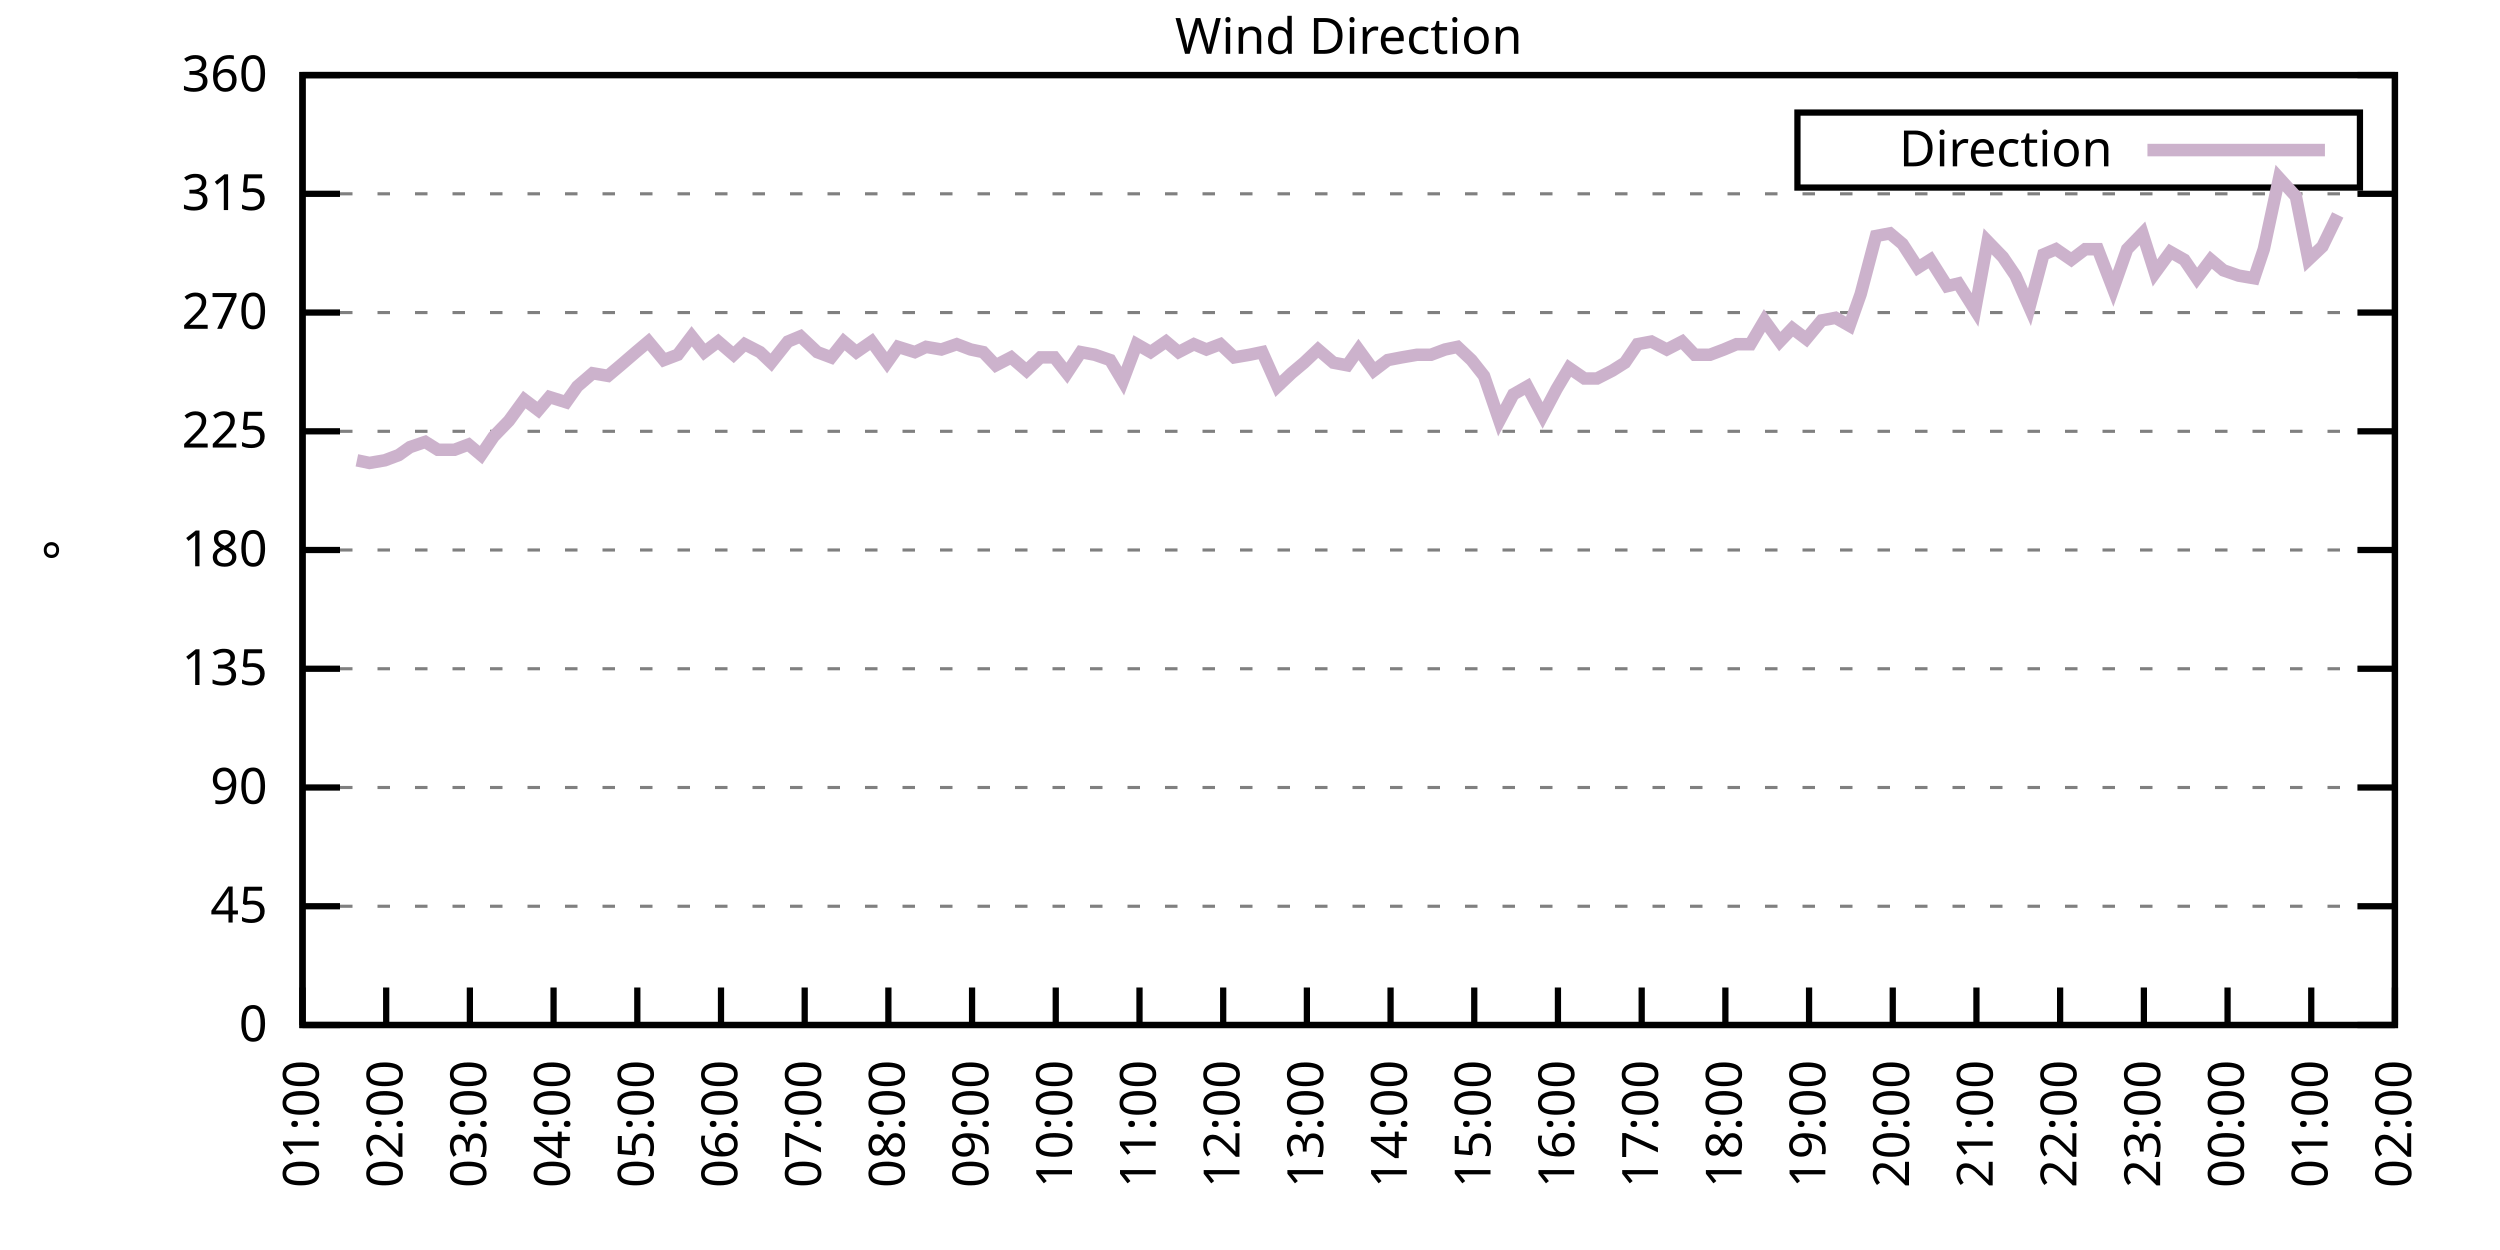
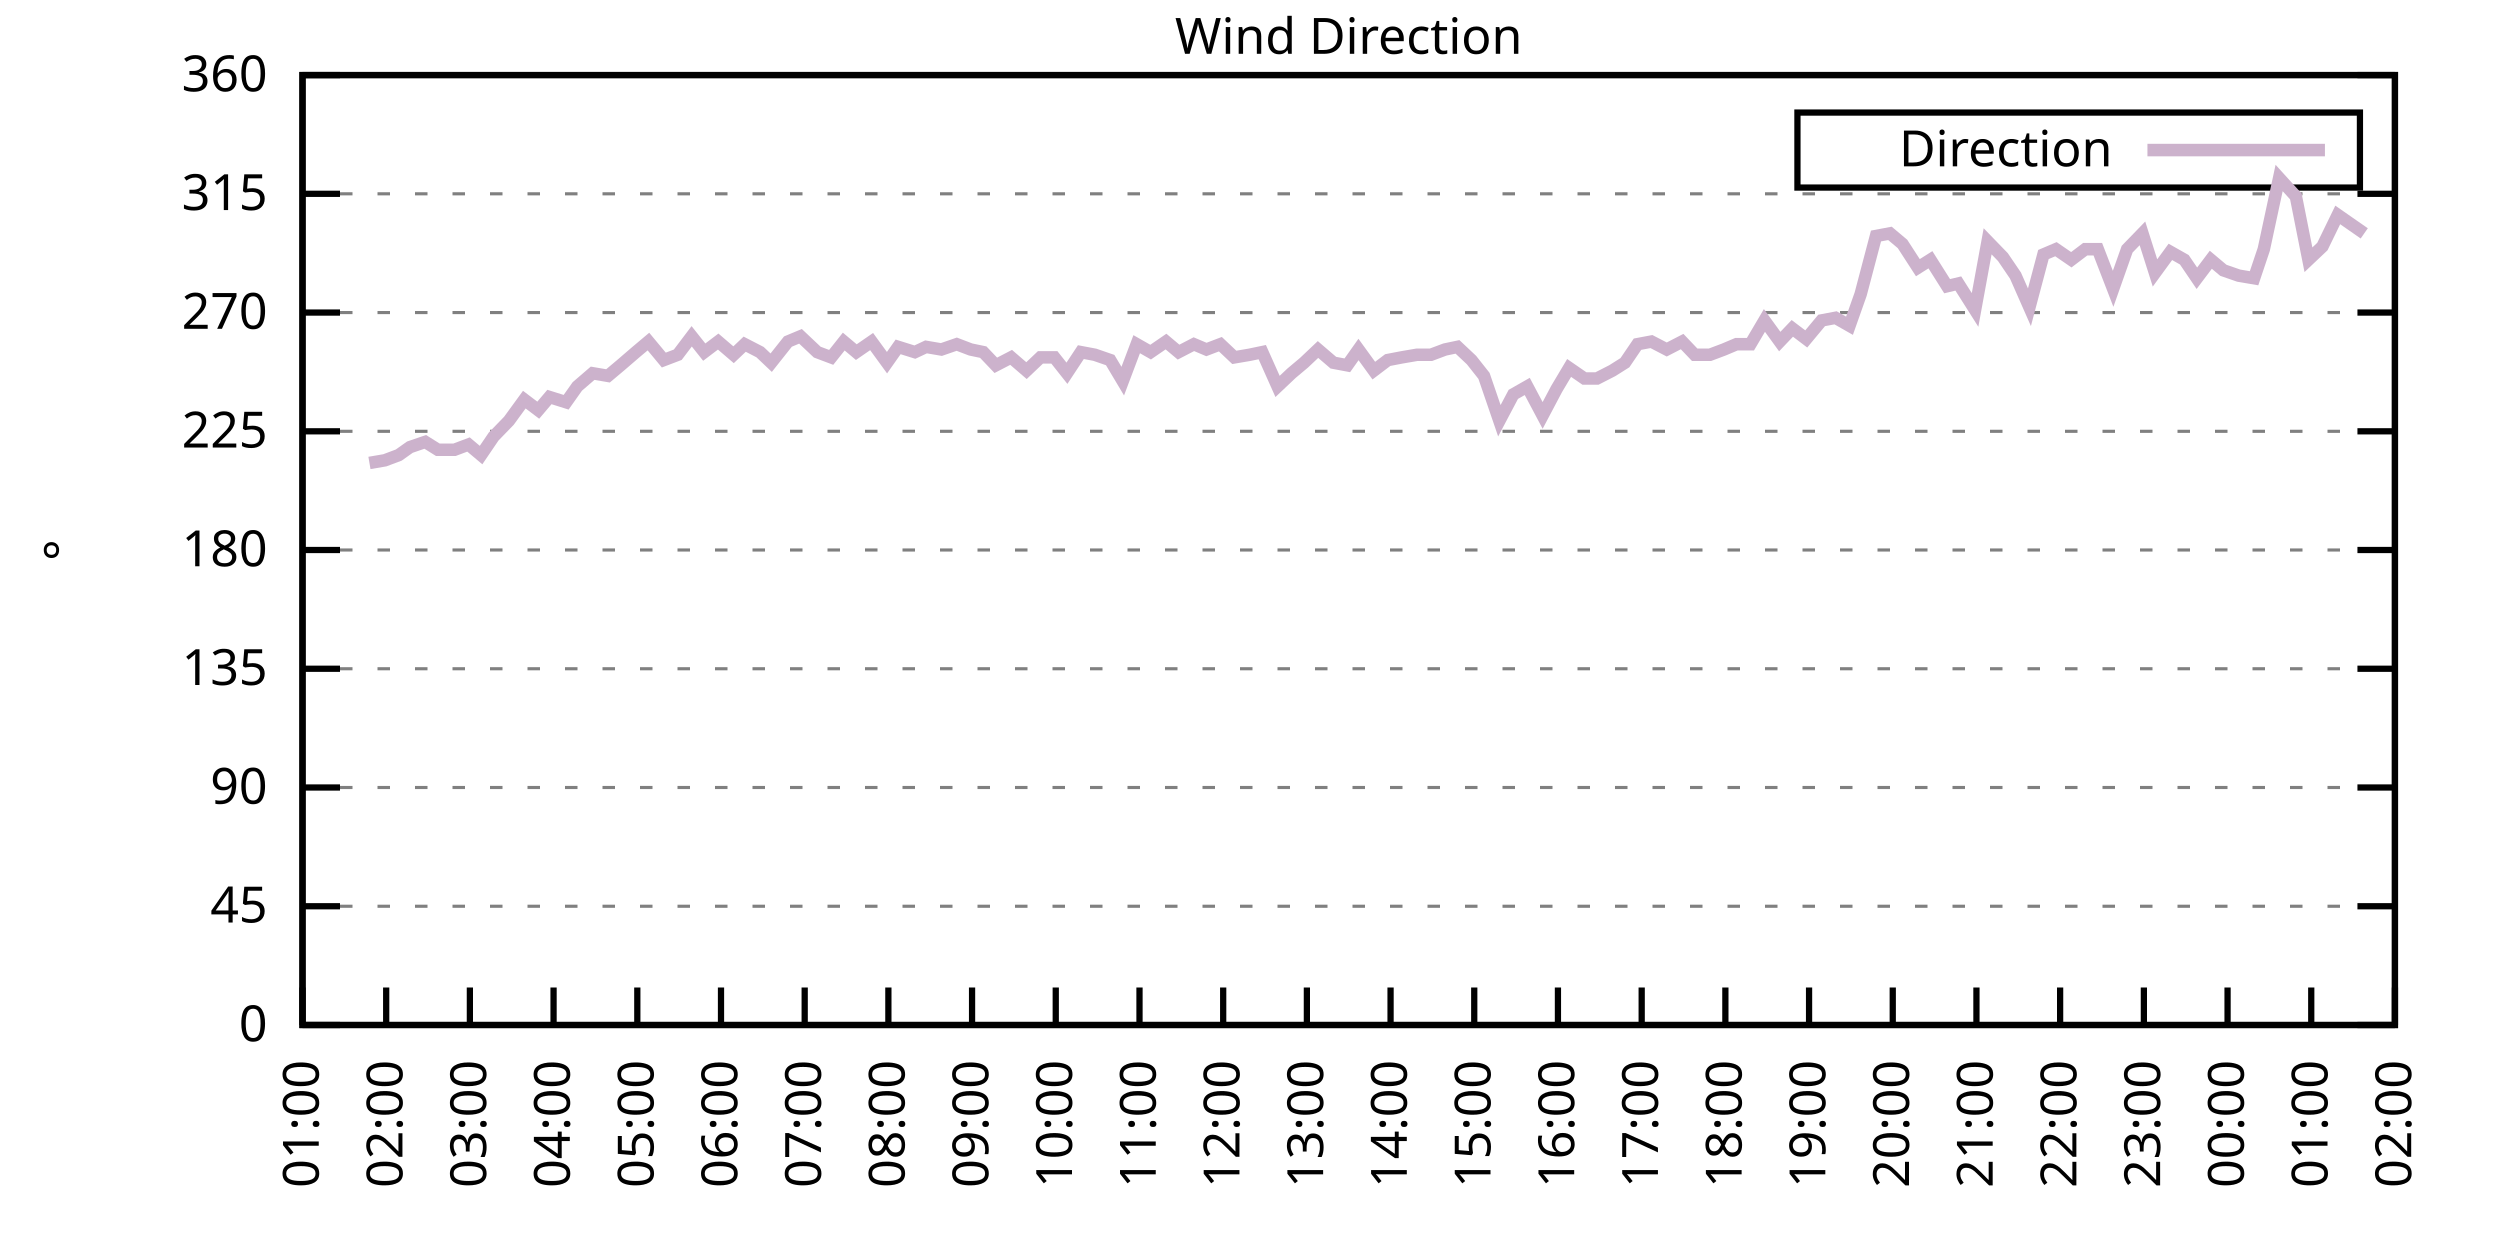
<svg xmlns="http://www.w3.org/2000/svg" xmlns:xlink="http://www.w3.org/1999/xlink" width="400" height="200" viewBox="0 0 400 200">
  <g id="gnuplot_canvas">
    <rect x="0" y="0" width="400" height="200" fill="none" />
    <defs>
      <circle id="gpDot" r="0.5" stroke-width="0.5" stroke="currentColor" />
      <path id="gpPt0" stroke-width="0.333" stroke="currentColor" d="M-1,0 h2 M0,-1 v2" />
      <path id="gpPt1" stroke-width="0.333" stroke="currentColor" d="M-1,-1 L1,1 M1,-1 L-1,1" />
      <path id="gpPt2" stroke-width="0.333" stroke="currentColor" d="M-1,0 L1,0 M0,-1 L0,1 M-1,-1 L1,1 M-1,1 L1,-1" />
      <rect id="gpPt3" stroke-width="0.333" stroke="currentColor" x="-1" y="-1" width="2" height="2" />
      <rect id="gpPt4" stroke-width="0.333" stroke="currentColor" fill="currentColor" x="-1" y="-1" width="2" height="2" />
      <circle id="gpPt5" stroke-width="0.333" stroke="currentColor" cx="0" cy="0" r="1" />
      <use xlink:href="#gpPt5" id="gpPt6" fill="currentColor" stroke="none" />
      <path id="gpPt7" stroke-width="0.333" stroke="currentColor" d="M0,-1.33 L-1.33,0.67 L1.33,0.67 z" />
      <use xlink:href="#gpPt7" id="gpPt8" fill="currentColor" stroke="none" />
      <use xlink:href="#gpPt7" id="gpPt9" stroke="currentColor" transform="rotate(180)" />
      <use xlink:href="#gpPt9" id="gpPt10" fill="currentColor" stroke="none" />
      <use xlink:href="#gpPt3" id="gpPt11" stroke="currentColor" transform="rotate(45)" />
      <use xlink:href="#gpPt11" id="gpPt12" fill="currentColor" stroke="none" />
      <path id="gpPt13" stroke-width="0.333" stroke="currentColor" d="M0,1.330 L1.265,0.411 L0.782,-1.067 L-0.782,-1.076 L-1.265,0.411 z" />
      <use xlink:href="#gpPt13" id="gpPt14" fill="currentColor" stroke="none" />
      <filter id="textbox" filterUnits="objectBoundingBox" x="0" y="0" height="1" width="1">
        <feFlood flood-color="white" flood-opacity="1" result="bgnd" />
        <feComposite in="SourceGraphic" in2="bgnd" operator="atop" />
      </filter>
      <filter id="greybox" filterUnits="objectBoundingBox" x="0" y="0" height="1" width="1">
        <feFlood flood-color="lightgrey" flood-opacity="1" result="grey" />
        <feComposite in="SourceGraphic" in2="grey" operator="atop" />
      </filter>
    </defs>
    <g fill="none" color="white" stroke="currentColor" stroke-width="1.00" stroke-linecap="butt" stroke-linejoin="miter">
</g>
    <g fill="none" color="black" stroke="currentColor" stroke-width="1.00" stroke-linecap="butt" stroke-linejoin="miter">
      <g stroke="none" shape-rendering="crispEdges">
        <polygon fill="rgb(255, 255, 255)" points="48.40,164.00 383.18,164.00 383.18,12.02 48.40,12.02 " />
      </g>
    </g>
    <g fill="none" color="black" stroke="currentColor" stroke-width="1.00" stroke-linecap="butt" stroke-linejoin="miter">
</g>
    <g fill="none" color="black" stroke="black" stroke-width="0.50" stroke-linecap="butt" stroke-linejoin="miter">
</g>
    <g fill="none" color="gray" stroke="currentColor" stroke-width="0.50" stroke-linecap="butt" stroke-linejoin="miter">
      <path stroke="gray" stroke-dasharray="2,4" class="gridline" d="M48.40,164.00 L383.19,164.00  " />
    </g>
    <g fill="none" color="gray" stroke="gray" stroke-width="1.00" stroke-linecap="butt" stroke-linejoin="miter">
</g>
    <g fill="none" color="black" stroke="currentColor" stroke-width="1.00" stroke-linecap="butt" stroke-linejoin="miter">
      <path stroke="black" d="M48.40,164.00 L54.40,164.00 M383.19,164.00 L377.19,164.00  " />
      <g transform="translate(42.80,166.60)" stroke="none" fill="black" font-family="Sans" font-size="8.00" text-anchor="end">
        <text>
          <tspan font-family="Sans"> 0</tspan>
        </text>
      </g>
    </g>
    <g fill="none" color="black" stroke="currentColor" stroke-width="1.00" stroke-linecap="butt" stroke-linejoin="miter">
</g>
    <g fill="none" color="black" stroke="black" stroke-width="0.50" stroke-linecap="butt" stroke-linejoin="miter">
</g>
    <g fill="none" color="gray" stroke="currentColor" stroke-width="0.50" stroke-linecap="butt" stroke-linejoin="miter">
      <path stroke="gray" stroke-dasharray="2,4" class="gridline" d="M48.40,145.00 L383.19,145.00  " />
    </g>
    <g fill="none" color="gray" stroke="gray" stroke-width="1.00" stroke-linecap="butt" stroke-linejoin="miter">
</g>
    <g fill="none" color="black" stroke="currentColor" stroke-width="1.00" stroke-linecap="butt" stroke-linejoin="miter">
      <path stroke="black" d="M48.40,145.00 L54.40,145.00 M383.19,145.00 L377.19,145.00  " />
      <g transform="translate(42.80,147.60)" stroke="none" fill="black" font-family="Sans" font-size="8.00" text-anchor="end">
        <text>
          <tspan font-family="Sans"> 45</tspan>
        </text>
      </g>
    </g>
    <g fill="none" color="black" stroke="currentColor" stroke-width="1.00" stroke-linecap="butt" stroke-linejoin="miter">
</g>
    <g fill="none" color="black" stroke="black" stroke-width="0.50" stroke-linecap="butt" stroke-linejoin="miter">
</g>
    <g fill="none" color="gray" stroke="currentColor" stroke-width="0.50" stroke-linecap="butt" stroke-linejoin="miter">
      <path stroke="gray" stroke-dasharray="2,4" class="gridline" d="M48.40,126.00 L383.19,126.00  " />
    </g>
    <g fill="none" color="gray" stroke="gray" stroke-width="1.00" stroke-linecap="butt" stroke-linejoin="miter">
</g>
    <g fill="none" color="black" stroke="currentColor" stroke-width="1.00" stroke-linecap="butt" stroke-linejoin="miter">
      <path stroke="black" d="M48.40,126.00 L54.40,126.00 M383.19,126.00 L377.19,126.00  " />
      <g transform="translate(42.80,128.60)" stroke="none" fill="black" font-family="Sans" font-size="8.00" text-anchor="end">
        <text>
          <tspan font-family="Sans"> 90</tspan>
        </text>
      </g>
    </g>
    <g fill="none" color="black" stroke="currentColor" stroke-width="1.00" stroke-linecap="butt" stroke-linejoin="miter">
</g>
    <g fill="none" color="black" stroke="black" stroke-width="0.50" stroke-linecap="butt" stroke-linejoin="miter">
</g>
    <g fill="none" color="gray" stroke="currentColor" stroke-width="0.50" stroke-linecap="butt" stroke-linejoin="miter">
      <path stroke="gray" stroke-dasharray="2,4" class="gridline" d="M48.40,107.00 L383.19,107.00  " />
    </g>
    <g fill="none" color="gray" stroke="gray" stroke-width="1.00" stroke-linecap="butt" stroke-linejoin="miter">
</g>
    <g fill="none" color="black" stroke="currentColor" stroke-width="1.00" stroke-linecap="butt" stroke-linejoin="miter">
      <path stroke="black" d="M48.40,107.00 L54.40,107.00 M383.19,107.00 L377.19,107.00  " />
      <g transform="translate(42.80,109.60)" stroke="none" fill="black" font-family="Sans" font-size="8.00" text-anchor="end">
        <text>
          <tspan font-family="Sans"> 135</tspan>
        </text>
      </g>
    </g>
    <g fill="none" color="black" stroke="currentColor" stroke-width="1.00" stroke-linecap="butt" stroke-linejoin="miter">
</g>
    <g fill="none" color="black" stroke="black" stroke-width="0.50" stroke-linecap="butt" stroke-linejoin="miter">
</g>
    <g fill="none" color="gray" stroke="currentColor" stroke-width="0.50" stroke-linecap="butt" stroke-linejoin="miter">
      <path stroke="gray" stroke-dasharray="2,4" class="gridline" d="M48.40,88.00 L383.19,88.00  " />
    </g>
    <g fill="none" color="gray" stroke="gray" stroke-width="1.00" stroke-linecap="butt" stroke-linejoin="miter">
</g>
    <g fill="none" color="black" stroke="currentColor" stroke-width="1.00" stroke-linecap="butt" stroke-linejoin="miter">
      <path stroke="black" d="M48.40,88.00 L54.40,88.00 M383.19,88.00 L377.19,88.00  " />
      <g transform="translate(42.80,90.60)" stroke="none" fill="black" font-family="Sans" font-size="8.00" text-anchor="end">
        <text>
          <tspan font-family="Sans"> 180</tspan>
        </text>
      </g>
    </g>
    <g fill="none" color="black" stroke="currentColor" stroke-width="1.00" stroke-linecap="butt" stroke-linejoin="miter">
</g>
    <g fill="none" color="black" stroke="black" stroke-width="0.50" stroke-linecap="butt" stroke-linejoin="miter">
</g>
    <g fill="none" color="gray" stroke="currentColor" stroke-width="0.50" stroke-linecap="butt" stroke-linejoin="miter">
      <path stroke="gray" stroke-dasharray="2,4" class="gridline" d="M48.40,69.01 L383.19,69.01  " />
    </g>
    <g fill="none" color="gray" stroke="gray" stroke-width="1.00" stroke-linecap="butt" stroke-linejoin="miter">
</g>
    <g fill="none" color="black" stroke="currentColor" stroke-width="1.00" stroke-linecap="butt" stroke-linejoin="miter">
      <path stroke="black" d="M48.40,69.01 L54.40,69.01 M383.19,69.01 L377.19,69.01  " />
      <g transform="translate(42.80,71.61)" stroke="none" fill="black" font-family="Sans" font-size="8.00" text-anchor="end">
        <text>
          <tspan font-family="Sans"> 225</tspan>
        </text>
      </g>
    </g>
    <g fill="none" color="black" stroke="currentColor" stroke-width="1.00" stroke-linecap="butt" stroke-linejoin="miter">
</g>
    <g fill="none" color="black" stroke="black" stroke-width="0.50" stroke-linecap="butt" stroke-linejoin="miter">
</g>
    <g fill="none" color="gray" stroke="currentColor" stroke-width="0.50" stroke-linecap="butt" stroke-linejoin="miter">
      <path stroke="gray" stroke-dasharray="2,4" class="gridline" d="M48.40,50.01 L383.19,50.01  " />
    </g>
    <g fill="none" color="gray" stroke="gray" stroke-width="1.00" stroke-linecap="butt" stroke-linejoin="miter">
</g>
    <g fill="none" color="black" stroke="currentColor" stroke-width="1.00" stroke-linecap="butt" stroke-linejoin="miter">
      <path stroke="black" d="M48.40,50.01 L54.40,50.01 M383.19,50.01 L377.19,50.01  " />
      <g transform="translate(42.80,52.61)" stroke="none" fill="black" font-family="Sans" font-size="8.00" text-anchor="end">
        <text>
          <tspan font-family="Sans"> 270</tspan>
        </text>
      </g>
    </g>
    <g fill="none" color="black" stroke="currentColor" stroke-width="1.00" stroke-linecap="butt" stroke-linejoin="miter">
</g>
    <g fill="none" color="black" stroke="black" stroke-width="0.50" stroke-linecap="butt" stroke-linejoin="miter">
</g>
    <g fill="none" color="gray" stroke="currentColor" stroke-width="0.50" stroke-linecap="butt" stroke-linejoin="miter">
      <path stroke="gray" stroke-dasharray="2,4" class="gridline" d="M48.40,31.01 L383.19,31.01  " />
    </g>
    <g fill="none" color="gray" stroke="gray" stroke-width="1.00" stroke-linecap="butt" stroke-linejoin="miter">
</g>
    <g fill="none" color="black" stroke="currentColor" stroke-width="1.00" stroke-linecap="butt" stroke-linejoin="miter">
      <path stroke="black" d="M48.40,31.01 L54.40,31.01 M383.19,31.01 L377.19,31.01  " />
      <g transform="translate(42.80,33.61)" stroke="none" fill="black" font-family="Sans" font-size="8.00" text-anchor="end">
        <text>
          <tspan font-family="Sans"> 315</tspan>
        </text>
      </g>
    </g>
    <g fill="none" color="black" stroke="currentColor" stroke-width="1.00" stroke-linecap="butt" stroke-linejoin="miter">
</g>
    <g fill="none" color="black" stroke="black" stroke-width="0.50" stroke-linecap="butt" stroke-linejoin="miter">
</g>
    <g fill="none" color="gray" stroke="currentColor" stroke-width="0.50" stroke-linecap="butt" stroke-linejoin="miter">
      <path stroke="gray" stroke-dasharray="2,4" class="gridline" d="M48.40,12.01 L383.19,12.01  " />
    </g>
    <g fill="none" color="gray" stroke="gray" stroke-width="1.00" stroke-linecap="butt" stroke-linejoin="miter">
</g>
    <g fill="none" color="black" stroke="currentColor" stroke-width="1.00" stroke-linecap="butt" stroke-linejoin="miter">
      <path stroke="black" d="M48.40,12.01 L54.40,12.01 M383.19,12.01 L377.19,12.01  " />
      <g transform="translate(42.80,14.61)" stroke="none" fill="black" font-family="Sans" font-size="8.00" text-anchor="end">
        <text>
          <tspan font-family="Sans"> 360</tspan>
        </text>
      </g>
    </g>
    <g fill="none" color="black" stroke="currentColor" stroke-width="1.00" stroke-linecap="butt" stroke-linejoin="miter">
      <path stroke="black" d="M48.40,164.00 L48.40,158.00  " />
      <g transform="translate(51.00,169.60) rotate(270.00)" stroke="none" fill="black" font-family="Sans" font-size="8.00" text-anchor="end">
        <text>
          <tspan font-family="Sans">01:00</tspan>
        </text>
      </g>
    </g>
    <g fill="none" color="black" stroke="currentColor" stroke-width="1.00" stroke-linecap="butt" stroke-linejoin="miter">
      <path stroke="black" d="M61.79,164.00 L61.79,158.00  " />
      <g transform="translate(64.39,169.60) rotate(270.00)" stroke="none" fill="black" font-family="Sans" font-size="8.00" text-anchor="end">
        <text>
          <tspan font-family="Sans">02:00</tspan>
        </text>
      </g>
    </g>
    <g fill="none" color="black" stroke="currentColor" stroke-width="1.00" stroke-linecap="butt" stroke-linejoin="miter">
      <path stroke="black" d="M75.18,164.00 L75.18,158.00  " />
      <g transform="translate(77.78,169.60) rotate(270.00)" stroke="none" fill="black" font-family="Sans" font-size="8.00" text-anchor="end">
        <text>
          <tspan font-family="Sans">03:00</tspan>
        </text>
      </g>
    </g>
    <g fill="none" color="black" stroke="currentColor" stroke-width="1.00" stroke-linecap="butt" stroke-linejoin="miter">
      <path stroke="black" d="M88.57,164.00 L88.57,158.00  " />
      <g transform="translate(91.17,169.60) rotate(270.00)" stroke="none" fill="black" font-family="Sans" font-size="8.00" text-anchor="end">
        <text>
          <tspan font-family="Sans">04:00</tspan>
        </text>
      </g>
    </g>
    <g fill="none" color="black" stroke="currentColor" stroke-width="1.00" stroke-linecap="butt" stroke-linejoin="miter">
      <path stroke="black" d="M101.97,164.00 L101.97,158.00  " />
      <g transform="translate(104.57,169.60) rotate(270.00)" stroke="none" fill="black" font-family="Sans" font-size="8.00" text-anchor="end">
        <text>
          <tspan font-family="Sans">05:00</tspan>
        </text>
      </g>
    </g>
    <g fill="none" color="black" stroke="currentColor" stroke-width="1.00" stroke-linecap="butt" stroke-linejoin="miter">
      <path stroke="black" d="M115.36,164.00 L115.36,158.00  " />
      <g transform="translate(117.96,169.60) rotate(270.00)" stroke="none" fill="black" font-family="Sans" font-size="8.00" text-anchor="end">
        <text>
          <tspan font-family="Sans">06:00</tspan>
        </text>
      </g>
    </g>
    <g fill="none" color="black" stroke="currentColor" stroke-width="1.00" stroke-linecap="butt" stroke-linejoin="miter">
      <path stroke="black" d="M128.75,164.00 L128.75,158.00  " />
      <g transform="translate(131.35,169.60) rotate(270.00)" stroke="none" fill="black" font-family="Sans" font-size="8.00" text-anchor="end">
        <text>
          <tspan font-family="Sans">07:00</tspan>
        </text>
      </g>
    </g>
    <g fill="none" color="black" stroke="currentColor" stroke-width="1.00" stroke-linecap="butt" stroke-linejoin="miter">
      <path stroke="black" d="M142.14,164.00 L142.14,158.00  " />
      <g transform="translate(144.74,169.60) rotate(270.00)" stroke="none" fill="black" font-family="Sans" font-size="8.00" text-anchor="end">
        <text>
          <tspan font-family="Sans">08:00</tspan>
        </text>
      </g>
    </g>
    <g fill="none" color="black" stroke="currentColor" stroke-width="1.00" stroke-linecap="butt" stroke-linejoin="miter">
      <path stroke="black" d="M155.53,164.00 L155.53,158.00  " />
      <g transform="translate(158.13,169.60) rotate(270.00)" stroke="none" fill="black" font-family="Sans" font-size="8.00" text-anchor="end">
        <text>
          <tspan font-family="Sans">09:00</tspan>
        </text>
      </g>
    </g>
    <g fill="none" color="black" stroke="currentColor" stroke-width="1.00" stroke-linecap="butt" stroke-linejoin="miter">
      <path stroke="black" d="M168.92,164.00 L168.92,158.00  " />
      <g transform="translate(171.52,169.60) rotate(270.00)" stroke="none" fill="black" font-family="Sans" font-size="8.00" text-anchor="end">
        <text>
          <tspan font-family="Sans">10:00</tspan>
        </text>
      </g>
    </g>
    <g fill="none" color="black" stroke="currentColor" stroke-width="1.00" stroke-linecap="butt" stroke-linejoin="miter">
      <path stroke="black" d="M182.32,164.00 L182.32,158.00  " />
      <g transform="translate(184.92,169.60) rotate(270.00)" stroke="none" fill="black" font-family="Sans" font-size="8.00" text-anchor="end">
        <text>
          <tspan font-family="Sans">11:00</tspan>
        </text>
      </g>
    </g>
    <g fill="none" color="black" stroke="currentColor" stroke-width="1.00" stroke-linecap="butt" stroke-linejoin="miter">
      <path stroke="black" d="M195.71,164.00 L195.71,158.00  " />
      <g transform="translate(198.31,169.60) rotate(270.00)" stroke="none" fill="black" font-family="Sans" font-size="8.00" text-anchor="end">
        <text>
          <tspan font-family="Sans">12:00</tspan>
        </text>
      </g>
    </g>
    <g fill="none" color="black" stroke="currentColor" stroke-width="1.00" stroke-linecap="butt" stroke-linejoin="miter">
      <path stroke="black" d="M209.10,164.00 L209.10,158.00  " />
      <g transform="translate(211.70,169.60) rotate(270.00)" stroke="none" fill="black" font-family="Sans" font-size="8.00" text-anchor="end">
        <text>
          <tspan font-family="Sans">13:00</tspan>
        </text>
      </g>
    </g>
    <g fill="none" color="black" stroke="currentColor" stroke-width="1.00" stroke-linecap="butt" stroke-linejoin="miter">
      <path stroke="black" d="M222.49,164.00 L222.49,158.00  " />
      <g transform="translate(225.09,169.60) rotate(270.00)" stroke="none" fill="black" font-family="Sans" font-size="8.00" text-anchor="end">
        <text>
          <tspan font-family="Sans">14:00</tspan>
        </text>
      </g>
    </g>
    <g fill="none" color="black" stroke="currentColor" stroke-width="1.00" stroke-linecap="butt" stroke-linejoin="miter">
      <path stroke="black" d="M235.88,164.00 L235.88,158.00  " />
      <g transform="translate(238.48,169.60) rotate(270.00)" stroke="none" fill="black" font-family="Sans" font-size="8.00" text-anchor="end">
        <text>
          <tspan font-family="Sans">15:00</tspan>
        </text>
      </g>
    </g>
    <g fill="none" color="black" stroke="currentColor" stroke-width="1.00" stroke-linecap="butt" stroke-linejoin="miter">
      <path stroke="black" d="M249.27,164.00 L249.27,158.00  " />
      <g transform="translate(251.87,169.60) rotate(270.00)" stroke="none" fill="black" font-family="Sans" font-size="8.00" text-anchor="end">
        <text>
          <tspan font-family="Sans">16:00</tspan>
        </text>
      </g>
    </g>
    <g fill="none" color="black" stroke="currentColor" stroke-width="1.00" stroke-linecap="butt" stroke-linejoin="miter">
      <path stroke="black" d="M262.67,164.00 L262.67,158.00  " />
      <g transform="translate(265.27,169.60) rotate(270.00)" stroke="none" fill="black" font-family="Sans" font-size="8.00" text-anchor="end">
        <text>
          <tspan font-family="Sans">17:00</tspan>
        </text>
      </g>
    </g>
    <g fill="none" color="black" stroke="currentColor" stroke-width="1.00" stroke-linecap="butt" stroke-linejoin="miter">
      <path stroke="black" d="M276.06,164.00 L276.06,158.00  " />
      <g transform="translate(278.66,169.60) rotate(270.00)" stroke="none" fill="black" font-family="Sans" font-size="8.00" text-anchor="end">
        <text>
          <tspan font-family="Sans">18:00</tspan>
        </text>
      </g>
    </g>
    <g fill="none" color="black" stroke="currentColor" stroke-width="1.00" stroke-linecap="butt" stroke-linejoin="miter">
      <path stroke="black" d="M289.45,164.00 L289.45,158.00  " />
      <g transform="translate(292.05,169.60) rotate(270.00)" stroke="none" fill="black" font-family="Sans" font-size="8.00" text-anchor="end">
        <text>
          <tspan font-family="Sans">19:00</tspan>
        </text>
      </g>
    </g>
    <g fill="none" color="black" stroke="currentColor" stroke-width="1.00" stroke-linecap="butt" stroke-linejoin="miter">
      <path stroke="black" d="M302.84,164.00 L302.84,158.00  " />
      <g transform="translate(305.44,169.60) rotate(270.00)" stroke="none" fill="black" font-family="Sans" font-size="8.00" text-anchor="end">
        <text>
          <tspan font-family="Sans">20:00</tspan>
        </text>
      </g>
    </g>
    <g fill="none" color="black" stroke="currentColor" stroke-width="1.00" stroke-linecap="butt" stroke-linejoin="miter">
      <path stroke="black" d="M316.23,164.00 L316.23,158.00  " />
      <g transform="translate(318.83,169.60) rotate(270.00)" stroke="none" fill="black" font-family="Sans" font-size="8.00" text-anchor="end">
        <text>
          <tspan font-family="Sans">21:00</tspan>
        </text>
      </g>
    </g>
    <g fill="none" color="black" stroke="currentColor" stroke-width="1.00" stroke-linecap="butt" stroke-linejoin="miter">
      <path stroke="black" d="M329.62,164.00 L329.62,158.00  " />
      <g transform="translate(332.22,169.60) rotate(270.00)" stroke="none" fill="black" font-family="Sans" font-size="8.00" text-anchor="end">
        <text>
          <tspan font-family="Sans">22:00</tspan>
        </text>
      </g>
    </g>
    <g fill="none" color="black" stroke="currentColor" stroke-width="1.00" stroke-linecap="butt" stroke-linejoin="miter">
      <path stroke="black" d="M343.02,164.00 L343.02,158.00  " />
      <g transform="translate(345.62,169.60) rotate(270.00)" stroke="none" fill="black" font-family="Sans" font-size="8.00" text-anchor="end">
        <text>
          <tspan font-family="Sans">23:00</tspan>
        </text>
      </g>
    </g>
    <g fill="none" color="black" stroke="currentColor" stroke-width="1.00" stroke-linecap="butt" stroke-linejoin="miter">
      <path stroke="black" d="M356.41,164.00 L356.41,158.00  " />
      <g transform="translate(359.01,169.60) rotate(270.00)" stroke="none" fill="black" font-family="Sans" font-size="8.00" text-anchor="end">
        <text>
          <tspan font-family="Sans">00:00</tspan>
        </text>
      </g>
    </g>
    <g fill="none" color="black" stroke="currentColor" stroke-width="1.00" stroke-linecap="butt" stroke-linejoin="miter">
      <path stroke="black" d="M369.80,164.00 L369.80,158.00  " />
      <g transform="translate(372.40,169.60) rotate(270.00)" stroke="none" fill="black" font-family="Sans" font-size="8.00" text-anchor="end">
        <text>
          <tspan font-family="Sans">01:00</tspan>
        </text>
      </g>
    </g>
    <g fill="none" color="black" stroke="currentColor" stroke-width="1.00" stroke-linecap="butt" stroke-linejoin="miter">
      <path stroke="black" d="M383.19,164.00 L383.19,158.00  " />
      <g transform="translate(385.79,169.60) rotate(270.00)" stroke="none" fill="black" font-family="Sans" font-size="8.00" text-anchor="end">
        <text>
          <tspan font-family="Sans">02:00</tspan>
        </text>
      </g>
    </g>
    <g fill="none" color="black" stroke="currentColor" stroke-width="1.00" stroke-linecap="butt" stroke-linejoin="miter">
</g>
    <g fill="none" color="black" stroke="currentColor" stroke-width="1.00" stroke-linecap="butt" stroke-linejoin="miter">
      <path stroke="black" d="M48.40,12.01 L48.40,164.00 L383.19,164.00 L383.19,12.01 L48.40,12.01 Z  " />
    </g>
    <g fill="none" color="black" stroke="currentColor" stroke-width="1.00" stroke-linecap="butt" stroke-linejoin="miter">
</g>
    <g fill="none" color="black" stroke="currentColor" stroke-width="1.00" stroke-linecap="butt" stroke-linejoin="miter">
      <path stroke="black" d="M287.59,30.01 L287.59,18.01 L377.59,18.01 L377.59,30.01 L287.59,30.01 Z  " />
    </g>
    <g id="Wind_direction_plot_1">
      <g fill="none" color="white" stroke="black" stroke-width="2.00" stroke-linecap="butt" stroke-linejoin="miter">
</g>
      <g fill="none" color="black" stroke="currentColor" stroke-width="2.00" stroke-linecap="butt" stroke-linejoin="miter">
        <g transform="translate(337.99,26.61)" stroke="none" fill="black" font-family="Sans" font-size="8.00" text-anchor="end">
          <text>
            <tspan font-family="Sans">Direction</tspan>
          </text>
        </g>
      </g>
      <g fill="none" color="black" stroke="currentColor" stroke-width="2.00" stroke-linecap="butt" stroke-linejoin="miter">
-         <path stroke="rgb(204, 178, 204)" d="M343.59,24.01 L371.99,24.01 M57.10,73.65 L59.11,74.07 L61.57,73.65 L63.80,72.81 L65.59,71.54 L68.04,70.70   L70.05,71.96 L72.73,71.96 L74.96,71.12 L76.97,72.81 L78.98,69.85 L81.43,67.32 L83.89,63.94 L86.12,65.63   L87.91,63.52 L90.58,64.36 L92.37,61.83 L94.82,59.72 L97.28,60.14 L99.29,58.45 L101.74,56.34 L103.75,54.65   L106.21,57.61 L108.44,56.76 L110.67,53.81 L112.68,56.34 L114.91,54.65 L117.37,56.76 L119.15,55.07 L121.61,56.34   L123.39,58.03 L126.07,54.65 L128.08,53.81 L130.76,56.34 L132.99,57.18 L135.00,54.65 L137.01,56.34 L139.46,54.65   L141.92,58.03 L143.70,55.50 L146.38,56.34 L148.17,55.50 L150.62,55.92 L153.08,55.07 L155.31,55.92 L157.32,56.34   L159.33,58.45 L161.78,57.18 L164.24,59.30 L166.47,57.18 L168.70,57.18 L170.71,59.72 L172.94,56.34 L175.17,56.76   L177.63,57.61 L179.64,60.98 L181.87,55.07 L184.10,56.34 L186.56,54.65 L188.57,56.34 L191.02,55.07 L193.03,55.92   L195.26,55.07 L197.49,57.18 L199.95,56.76 L201.96,56.34 L204.41,61.83 L206.64,59.72 L208.65,58.03 L210.88,55.92   L213.34,58.03 L215.57,58.45 L217.36,55.92 L219.81,59.30 L222.04,57.61 L224.28,57.18 L226.73,56.76 L228.96,56.76   L231.20,55.92 L233.20,55.50 L235.44,57.61 L237.44,60.14 L239.90,67.32 L242.13,63.10 L244.36,61.83 L246.82,66.47   L249.05,62.25 L251.06,58.87 L253.51,60.56 L255.52,60.56 L257.98,59.30 L259.99,58.03 L262.00,55.07 L264.23,54.65   L266.68,55.92 L269.14,54.65 L271.15,56.76 L273.60,56.76 L275.83,55.92 L277.84,55.07 L280.07,55.07 L282.31,51.27   L284.76,54.65 L286.77,52.54 L289.00,54.23 L291.46,51.27 L293.69,50.85 L295.92,52.12 L297.71,47.05 L300.16,37.76   L302.39,37.34 L304.40,39.03 L306.86,42.83 L308.87,41.56 L311.54,45.79 L313.33,45.36 L316.01,49.59 L318.02,38.61   L320.47,41.14 L322.48,44.10 L324.71,49.16 L326.95,40.72 L328.95,39.87 L331.41,41.56 L333.64,39.87 L335.65,39.87   L338.10,46.21 L340.34,39.87 L342.79,37.34 L344.80,43.67 L347.26,40.30 L349.49,41.56 L351.50,44.52 L353.73,41.56   L355.74,43.25 L358.19,44.10 L360.65,44.52 L362.21,39.87 L364.66,28.48 L367.34,31.43 L369.35,41.56 L371.58,39.45   L374.04,34.39  " />
+         <path stroke="rgb(204, 178, 204)" d="M343.59,24.01 L371.99,24.01 M59.11,74.07 L61.57,73.65 L63.80,72.81 L65.59,71.54 L68.04,70.70 L70.05,71.96   L72.73,71.96 L74.96,71.12 L76.97,72.81 L78.98,69.85 L81.43,67.32 L83.89,63.94 L86.12,65.63 L87.91,63.52   L90.58,64.36 L92.37,61.83 L94.82,59.72 L97.28,60.14 L99.29,58.45 L101.74,56.34 L103.75,54.65 L106.21,57.61   L108.44,56.76 L110.67,53.81 L112.68,56.34 L114.91,54.65 L117.37,56.76 L119.15,55.07 L121.61,56.34 L123.39,58.03   L126.07,54.65 L128.08,53.81 L130.76,56.34 L132.99,57.18 L135.00,54.65 L137.01,56.34 L139.46,54.65 L141.92,58.03   L143.70,55.50 L146.38,56.34 L148.17,55.50 L150.62,55.92 L153.08,55.07 L155.31,55.92 L157.32,56.34 L159.33,58.45   L161.78,57.18 L164.24,59.30 L166.47,57.18 L168.70,57.18 L170.71,59.72 L172.94,56.34 L175.17,56.76 L177.63,57.61   L179.64,60.98 L181.87,55.07 L184.10,56.34 L186.56,54.65 L188.57,56.34 L191.02,55.07 L193.03,55.92 L195.26,55.07   L197.49,57.18 L199.95,56.76 L201.96,56.34 L204.41,61.83 L206.64,59.72 L208.65,58.03 L210.88,55.92 L213.34,58.03   L215.57,58.45 L217.36,55.92 L219.81,59.30 L222.04,57.61 L224.28,57.18 L226.73,56.76 L228.96,56.76 L231.20,55.92   L233.20,55.50 L235.44,57.61 L237.44,60.14 L239.90,67.32 L242.13,63.10 L244.36,61.83 L246.82,66.47 L249.05,62.25   L251.06,58.87 L253.51,60.56 L255.52,60.56 L257.98,59.30 L259.99,58.03 L262.00,55.07 L264.23,54.65 L266.68,55.92   L269.14,54.65 L271.15,56.76 L273.60,56.76 L275.83,55.92 L277.84,55.07 L280.07,55.07 L282.31,51.27 L284.76,54.65   L286.77,52.54 L289.00,54.23 L291.46,51.27 L293.69,50.85 L295.92,52.12 L297.71,47.05 L300.16,37.76 L302.39,37.34   L304.40,39.03 L306.86,42.83 L308.87,41.56 L311.54,45.79 L313.33,45.36 L316.01,49.59 L318.02,38.61 L320.47,41.14   L322.48,44.10 L324.71,49.16 L326.95,40.72 L328.95,39.87 L331.41,41.56 L333.64,39.87 L335.65,39.87 L338.10,46.21   L340.34,39.87 L342.79,37.34 L344.80,43.67 L347.26,40.30 L349.49,41.56 L351.50,44.52 L353.73,41.56 L355.74,43.25   L358.19,44.10 L360.65,44.52 L362.21,39.87 L364.66,28.48 L367.34,31.43 L369.35,41.56 L371.58,39.45 L374.04,34.39   L378.28,37.34  " />
      </g>
    </g>
    <g fill="none" color="black" stroke="currentColor" stroke-width="2.00" stroke-linecap="butt" stroke-linejoin="miter">
</g>
    <g fill="none" color="black" stroke="black" stroke-width="1.00" stroke-linecap="butt" stroke-linejoin="miter">
</g>
    <g fill="none" color="black" stroke="currentColor" stroke-width="1.00" stroke-linecap="butt" stroke-linejoin="miter">
      <path stroke="black" d="M48.40,12.01 L48.40,164.00 L383.19,164.00 L383.19,12.01 L48.40,12.01 Z  " />
      <g transform="translate(12.80,88.01) rotate(270.00)" stroke="none" fill="black" font-family="Sans" font-size="8.00" text-anchor="middle">
        <text>
          <tspan font-family="Sans">°</tspan>
        </text>
      </g>
    </g>
    <g fill="none" color="black" stroke="currentColor" stroke-width="1.00" stroke-linecap="butt" stroke-linejoin="miter">
</g>
    <g fill="none" color="black" stroke="currentColor" stroke-width="1.00" stroke-linecap="butt" stroke-linejoin="miter">
      <g transform="translate(215.79,8.61)" stroke="none" fill="black" font-family="Sans" font-size="8.00" text-anchor="middle">
        <text>
          <tspan font-family="Sans">Wind Direction</tspan>
        </text>
      </g>
    </g>
    <g fill="none" color="black" stroke="currentColor" stroke-width="1.00" stroke-linecap="butt" stroke-linejoin="miter">
</g>
  </g>
</svg>
